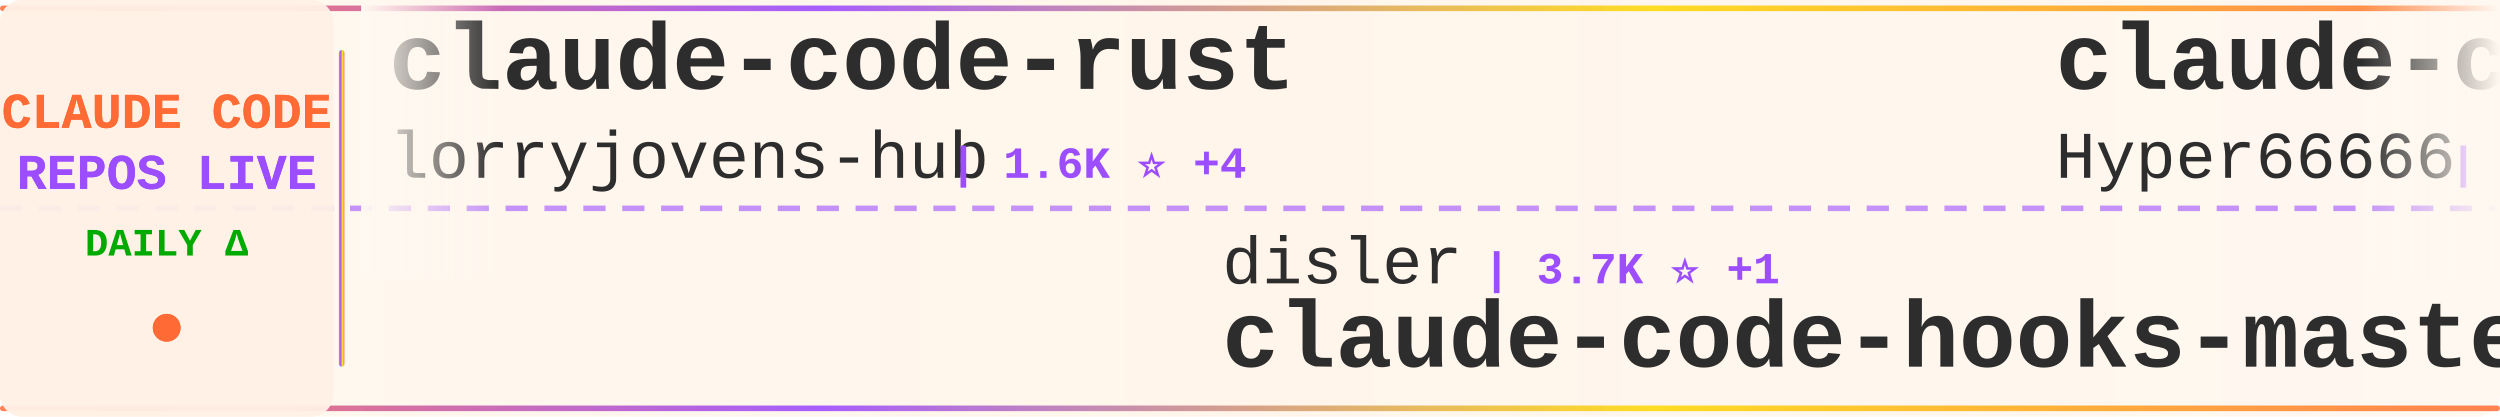
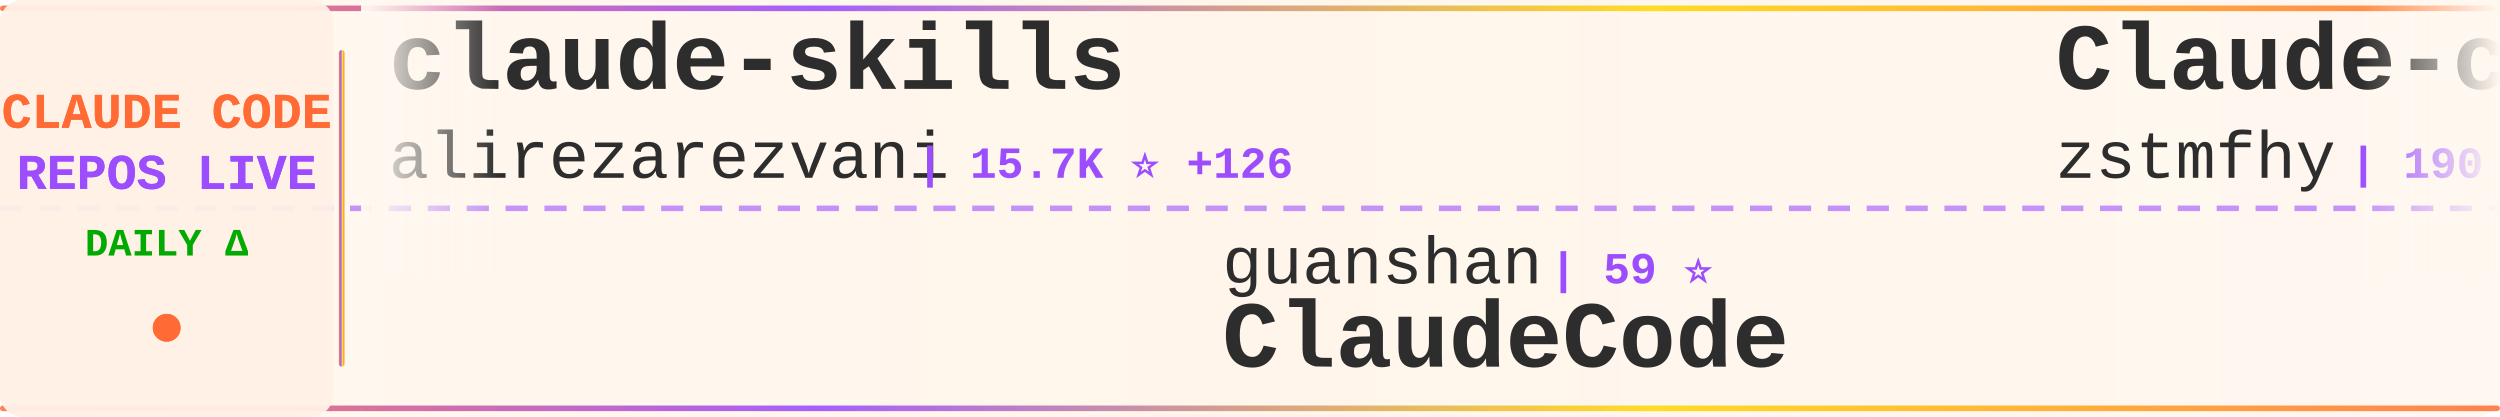
<svg xmlns="http://www.w3.org/2000/svg" width="900" height="150">
  <defs>
    <linearGradient id="tickerBg" x1="0%" y1="0%" x2="100%" y2="0%">
      <stop offset="0%" style="stop-color:#fff8f0;stop-opacity:0.98" />
      <stop offset="50%" style="stop-color:#fff5eb;stop-opacity:1" />
      <stop offset="100%" style="stop-color:#fff8f0;stop-opacity:0.98" />
    </linearGradient>
    <linearGradient id="borderGrad" x1="0%" y1="0%" x2="100%" y2="0%">
      <stop offset="0%" style="stop-color:#FF6B35;stop-opacity:0.85">
        <animate attributeName="stop-opacity" values="0.85;1;0.85" dur="2s" repeatCount="indefinite" />
      </stop>
      <stop offset="33%" style="stop-color:#9C4EFF;stop-opacity:0.9">
        <animate attributeName="stop-opacity" values="0.9;1;0.9" dur="2.2s" repeatCount="indefinite" />
      </stop>
      <stop offset="66%" style="stop-color:#FFD700;stop-opacity:0.85">
        <animate attributeName="stop-opacity" values="0.85;1;0.85" dur="1.8s" repeatCount="indefinite" />
      </stop>
      <stop offset="100%" style="stop-color:#FF6B35;stop-opacity:0.85">
        <animate attributeName="stop-opacity" values="0.85;1;0.85" dur="2s" repeatCount="indefinite" />
      </stop>
    </linearGradient>
    <filter id="textGlow">
      <feGaussianBlur stdDeviation="0.15" result="coloredBlur" />
      <feMerge>
        <feMergeNode in="coloredBlur" />
        <feMergeNode in="SourceGraphic" />
      </feMerge>
    </filter>
    <filter id="metricGlow">
      <feGaussianBlur stdDeviation="0.2" result="coloredBlur" />
      <feMerge>
        <feMergeNode in="coloredBlur" />
        <feMergeNode in="SourceGraphic" />
      </feMerge>
    </filter>
    <linearGradient id="leftFade" x1="0%" y1="0%" x2="100%" y2="0%">
      <stop offset="0%" style="stop-color:#fff8f0;stop-opacity:1" />
      <stop offset="100%" style="stop-color:#fff8f0;stop-opacity:0" />
    </linearGradient>
    <linearGradient id="rightFade" x1="0%" y1="0%" x2="100%" y2="0%">
      <stop offset="0%" style="stop-color:#fff8f0;stop-opacity:0" />
      <stop offset="100%" style="stop-color:#fff8f0;stop-opacity:1" />
    </linearGradient>
  </defs>
  <rect width="900" height="150" fill="url(#tickerBg)" rx="8" />
  <rect x="0" y="2" width="900" height="2" fill="url(#borderGrad)" rx="1" />
  <rect x="0" y="146" width="900" height="2" fill="url(#borderGrad)" rx="1" />
  <line x1="0" y1="75" x2="900" y2="75" stroke="#9C4EFF" stroke-width="2" stroke-dasharray="8 6" opacity="0.6" />
  <rect x="0" y="0" width="120" height="150" fill="#fff0e6" opacity="0.95" rx="8" />
  <text x="60" y="46" font-family="'Courier New', monospace" font-size="18" font-weight="bold" fill="#FF6B35" text-anchor="middle" filter="url(#textGlow)">
    CLAUDE CODE
  </text>
  <text x="60" y="68" font-family="'Courier New', monospace" font-size="18" font-weight="bold" fill="#9C4EFF" text-anchor="middle" filter="url(#textGlow)">
    REPOS LIVE
  </text>
  <text x="60" y="92" font-family="'Courier New', monospace" font-size="14" font-weight="bold" fill="#00aa00" text-anchor="middle">
    DAILY Δ
  </text>
  <circle cx="60" cy="118" r="5" fill="#FF6B35" filter="url(#metricGlow)">
    <animate attributeName="r" values="4;6;4" dur="1.5s" repeatCount="indefinite" />
    <animate attributeName="opacity" values="0.6;1;0.6" dur="1.5s" repeatCount="indefinite" />
  </circle>
  <rect x="122" y="18" width="2" height="114" fill="url(#borderGrad)" rx="1" />
  <clipPath id="tickerClip">
    <rect x="130" y="0" width="770" height="150" />
  </clipPath>
  <g clip-path="url(#tickerClip)">
    <g id="tickerItems">
      <animateTransform attributeName="transform" attributeType="XML" type="translate" from="0 0" to="-3000 0" dur="54s" repeatCount="indefinite" />
      <g transform="translate(0, 0)">
-         <text x="140" y="32" font-family="'Courier New', monospace" font-size="34" font-weight="bold" fill="#2d2d2d">claude-code-rust</text>
-         <text x="140" y="64" font-family="'Courier New', monospace" font-size="24" font-weight="normal" fill="#2d2d2d" opacity="1.0">lorryjovens-hub</text>
-         <text x="342" y="64" font-family="'Courier New', monospace" font-size="16" font-weight="bold" fill="#9C4EFF"> | 1.6K ⭐ +4</text>
+         <text x="140" y="32" font-family="'Courier New', monospace" font-size="34" font-weight="bold" fill="#2d2d2d">claude-skills</text>
+         <text x="140" y="64" font-family="'Courier New', monospace" font-size="24" font-weight="normal" fill="#2d2d2d" opacity="1.0">alirezarezvani</text>
+         <text x="330" y="64" font-family="'Courier New', monospace" font-size="16" font-weight="bold" fill="#9C4EFF"> | 15.7K ⭐ +126</text>
      </g>
      <g transform="translate(300, 0)">
-         <text x="140" y="102" font-family="'Courier New', monospace" font-size="24" font-weight="normal" fill="#2d2d2d" opacity="1.0">disler</text>
-         <text x="234" y="102" font-family="'Courier New', monospace" font-size="16" font-weight="bold" fill="#9C4EFF"> | 3.7K ⭐ +1</text>
-         <text x="140" y="132" font-family="'Courier New', monospace" font-size="34" font-weight="bold" fill="#2d2d2d">claude-code-hooks-master...</text>
+         <text x="140" y="102" font-family="'Courier New', monospace" font-size="24" font-weight="normal" fill="#2d2d2d" opacity="1.0">guanshan</text>
+         <text x="258" y="102" font-family="'Courier New', monospace" font-size="16" font-weight="bold" fill="#9C4EFF"> | 59 ⭐</text>
+         <text x="140" y="132" font-family="'Courier New', monospace" font-size="34" font-weight="bold" fill="#2d2d2d">ClaudeCode</text>
      </g>
      <g transform="translate(600, 0)">
-         <text x="140" y="32" font-family="'Courier New', monospace" font-size="34" font-weight="bold" fill="#2d2d2d">claude-code-sourcemap</text>
-         <text x="140" y="64" font-family="'Courier New', monospace" font-size="24" font-weight="normal" fill="#2d2d2d" opacity="1.0">Hyper66666</text>
-         <text x="282" y="64" font-family="'Courier New', monospace" font-size="16" font-weight="bold" fill="#9C4EFF"> | 214 ⭐</text>
+         <text x="140" y="32" font-family="'Courier New', monospace" font-size="34" font-weight="bold" fill="#2d2d2d">Claude-code</text>
+         <text x="140" y="64" font-family="'Courier New', monospace" font-size="24" font-weight="normal" fill="#2d2d2d" opacity="1.0">zstmfhy</text>
+         <text x="246" y="64" font-family="'Courier New', monospace" font-size="16" font-weight="bold" fill="#9C4EFF"> | 190 ⭐</text>
      </g>
      <g transform="translate(900, 0)">
-         <text x="140" y="102" font-family="'Courier New', monospace" font-size="24" font-weight="normal" fill="#2d2d2d" opacity="1.0">jarmuine</text>
-         <text x="258" y="102" font-family="'Courier New', monospace" font-size="16" font-weight="bold" fill="#9C4EFF"> | 2.2K ⭐ +4</text>
+         <text x="140" y="102" font-family="'Courier New', monospace" font-size="24" font-weight="normal" fill="#2d2d2d" opacity="1.0">alex000kim</text>
+         <text x="282" y="102" font-family="'Courier New', monospace" font-size="16" font-weight="bold" fill="#9C4EFF"> | 227 ⭐</text>
        <text x="140" y="132" font-family="'Courier New', monospace" font-size="34" font-weight="bold" fill="#2d2d2d">claude-code</text>
      </g>
      <g transform="translate(1200, 0)">
        <text x="140" y="32" font-family="'Courier New', monospace" font-size="34" font-weight="bold" fill="#2d2d2d">claude-code</text>
-         <text x="140" y="64" font-family="'Courier New', monospace" font-size="24" font-weight="normal" fill="#2d2d2d" opacity="1.0">T-Lab-CUHKSZ</text>
-         <text x="306" y="64" font-family="'Courier New', monospace" font-size="16" font-weight="bold" fill="#9C4EFF"> | 313 ⭐ +2</text>
+         <text x="140" y="64" font-family="'Courier New', monospace" font-size="24" font-weight="normal" fill="#2d2d2d" opacity="1.0">Onewon</text>
+         <text x="234" y="64" font-family="'Courier New', monospace" font-size="16" font-weight="bold" fill="#9C4EFF"> | 180 ⭐</text>
      </g>
      <g transform="translate(1500, 0)">
-         <text x="140" y="102" font-family="'Courier New', monospace" font-size="24" font-weight="normal" fill="#2d2d2d" opacity="1.0">nicedreamzapp</text>
-         <text x="318" y="102" font-family="'Courier New', monospace" font-size="16" font-weight="bold" fill="#9C4EFF"> | 2.7K ⭐ +16</text>
-         <text x="140" y="132" font-family="'Courier New', monospace" font-size="34" font-weight="bold" fill="#2d2d2d">claude-code-local</text>
+         <text x="140" y="102" font-family="'Courier New', monospace" font-size="24" font-weight="normal" fill="#2d2d2d" opacity="1.0">Piebald-AI</text>
+         <text x="282" y="102" font-family="'Courier New', monospace" font-size="16" font-weight="bold" fill="#9C4EFF"> | 10.4K ⭐ +27</text>
+         <text x="140" y="132" font-family="'Courier New', monospace" font-size="34" font-weight="bold" fill="#2d2d2d">claude-code-system-promp...</text>
      </g>
      <g transform="translate(1800, 0)">
-         <text x="140" y="32" font-family="'Courier New', monospace" font-size="34" font-weight="bold" fill="#2d2d2d">CLIProxyAPI</text>
-         <text x="140" y="64" font-family="'Courier New', monospace" font-size="24" font-weight="normal" fill="#2d2d2d" opacity="1.0">router-for-me</text>
-         <text x="318" y="64" font-family="'Courier New', monospace" font-size="16" font-weight="bold" fill="#9C4EFF"> | 33.9K ⭐ +226</text>
+         <text x="140" y="32" font-family="'Courier New', monospace" font-size="34" font-weight="bold" fill="#2d2d2d">awesome-claude-code-suba...</text>
+         <text x="140" y="64" font-family="'Courier New', monospace" font-size="24" font-weight="normal" fill="#2d2d2d" opacity="1.0">VoltAgent</text>
+         <text x="270" y="64" font-family="'Courier New', monospace" font-size="16" font-weight="bold" fill="#9C4EFF"> | 20.3K ⭐ +67</text>
      </g>
      <g transform="translate(2100, 0)">
-         <text x="140" y="102" font-family="'Courier New', monospace" font-size="24" font-weight="normal" fill="#2d2d2d" opacity="1.0">shareAI-lab</text>
-         <text x="294" y="102" font-family="'Courier New', monospace" font-size="16" font-weight="bold" fill="#9C4EFF"> | 61.7K ⭐ +222</text>
-         <text x="140" y="132" font-family="'Courier New', monospace" font-size="34" font-weight="bold" fill="#2d2d2d">learn-claude-code</text>
+         <text x="140" y="102" font-family="'Courier New', monospace" font-size="24" font-weight="normal" fill="#2d2d2d" opacity="1.0">Yeachan-Heo</text>
+         <text x="294" y="102" font-family="'Courier New', monospace" font-size="16" font-weight="bold" fill="#9C4EFF"> | 34.5K ⭐ +118</text>
+         <text x="140" y="132" font-family="'Courier New', monospace" font-size="34" font-weight="bold" fill="#2d2d2d">oh-my-claudecode</text>
      </g>
      <g transform="translate(2400, 0)">
-         <text x="140" y="32" font-family="'Courier New', monospace" font-size="34" font-weight="bold" fill="#2d2d2d">claude-plugins-official</text>
-         <text x="140" y="64" font-family="'Courier New', monospace" font-size="24" font-weight="normal" fill="#2d2d2d" opacity="1.0">anthropics</text>
-         <text x="282" y="64" font-family="'Courier New', monospace" font-size="16" font-weight="bold" fill="#9C4EFF"> | 21.0K ⭐ +581</text>
+         <text x="140" y="32" font-family="'Courier New', monospace" font-size="34" font-weight="bold" fill="#2d2d2d">claude-howto</text>
+         <text x="140" y="64" font-family="'Courier New', monospace" font-size="24" font-weight="normal" fill="#2d2d2d" opacity="1.0">luongnv89</text>
+         <text x="270" y="64" font-family="'Courier New', monospace" font-size="16" font-weight="bold" fill="#9C4EFF"> | 33.7K ⭐ +122</text>
      </g>
      <g transform="translate(2700, 0)">
-         <text x="140" y="102" font-family="'Courier New', monospace" font-size="24" font-weight="normal" fill="#2d2d2d" opacity="1.0">VineeTagarwaL-code</text>
-         <text x="378" y="102" font-family="'Courier New', monospace" font-size="16" font-weight="bold" fill="#9C4EFF"> | 275 ⭐</text>
-         <text x="140" y="132" font-family="'Courier New', monospace" font-size="34" font-weight="bold" fill="#2d2d2d">claude-code</text>
+         <text x="140" y="102" font-family="'Courier New', monospace" font-size="24" font-weight="normal" fill="#2d2d2d" opacity="1.0">anthropics</text>
+         <text x="282" y="102" font-family="'Courier New', monospace" font-size="16" font-weight="bold" fill="#9C4EFF"> | 841 ⭐</text>
+         <text x="140" y="132" font-family="'Courier New', monospace" font-size="34" font-weight="bold" fill="#2d2d2d">claude-code-base-action</text>
      </g>
      <g transform="translate(3000, 0)">
-         <text x="140" y="32" font-family="'Courier New', monospace" font-size="34" font-weight="bold" fill="#2d2d2d">claude-code-rust</text>
-         <text x="140" y="64" font-family="'Courier New', monospace" font-size="24" font-weight="normal" fill="#2d2d2d" opacity="1.0">lorryjovens-hub</text>
-         <text x="342" y="64" font-family="'Courier New', monospace" font-size="16" font-weight="bold" fill="#9C4EFF"> | 1.6K ⭐ +4</text>
+         <text x="140" y="32" font-family="'Courier New', monospace" font-size="34" font-weight="bold" fill="#2d2d2d">claude-skills</text>
+         <text x="140" y="64" font-family="'Courier New', monospace" font-size="24" font-weight="normal" fill="#2d2d2d" opacity="1.0">alirezarezvani</text>
+         <text x="330" y="64" font-family="'Courier New', monospace" font-size="16" font-weight="bold" fill="#9C4EFF"> | 15.7K ⭐ +126</text>
      </g>
      <g transform="translate(3300, 0)">
-         <text x="140" y="102" font-family="'Courier New', monospace" font-size="24" font-weight="normal" fill="#2d2d2d" opacity="1.0">disler</text>
-         <text x="234" y="102" font-family="'Courier New', monospace" font-size="16" font-weight="bold" fill="#9C4EFF"> | 3.7K ⭐ +1</text>
-         <text x="140" y="132" font-family="'Courier New', monospace" font-size="34" font-weight="bold" fill="#2d2d2d">claude-code-hooks-master...</text>
+         <text x="140" y="102" font-family="'Courier New', monospace" font-size="24" font-weight="normal" fill="#2d2d2d" opacity="1.0">guanshan</text>
+         <text x="258" y="102" font-family="'Courier New', monospace" font-size="16" font-weight="bold" fill="#9C4EFF"> | 59 ⭐</text>
+         <text x="140" y="132" font-family="'Courier New', monospace" font-size="34" font-weight="bold" fill="#2d2d2d">ClaudeCode</text>
      </g>
      <g transform="translate(3600, 0)">
-         <text x="140" y="32" font-family="'Courier New', monospace" font-size="34" font-weight="bold" fill="#2d2d2d">claude-code-sourcemap</text>
-         <text x="140" y="64" font-family="'Courier New', monospace" font-size="24" font-weight="normal" fill="#2d2d2d" opacity="1.0">Hyper66666</text>
-         <text x="282" y="64" font-family="'Courier New', monospace" font-size="16" font-weight="bold" fill="#9C4EFF"> | 214 ⭐</text>
+         <text x="140" y="32" font-family="'Courier New', monospace" font-size="34" font-weight="bold" fill="#2d2d2d">Claude-code</text>
+         <text x="140" y="64" font-family="'Courier New', monospace" font-size="24" font-weight="normal" fill="#2d2d2d" opacity="1.0">zstmfhy</text>
+         <text x="246" y="64" font-family="'Courier New', monospace" font-size="16" font-weight="bold" fill="#9C4EFF"> | 190 ⭐</text>
      </g>
      <g transform="translate(3900, 0)">
-         <text x="140" y="102" font-family="'Courier New', monospace" font-size="24" font-weight="normal" fill="#2d2d2d" opacity="1.0">jarmuine</text>
-         <text x="258" y="102" font-family="'Courier New', monospace" font-size="16" font-weight="bold" fill="#9C4EFF"> | 2.2K ⭐ +4</text>
+         <text x="140" y="102" font-family="'Courier New', monospace" font-size="24" font-weight="normal" fill="#2d2d2d" opacity="1.0">alex000kim</text>
+         <text x="282" y="102" font-family="'Courier New', monospace" font-size="16" font-weight="bold" fill="#9C4EFF"> | 227 ⭐</text>
        <text x="140" y="132" font-family="'Courier New', monospace" font-size="34" font-weight="bold" fill="#2d2d2d">claude-code</text>
      </g>
    </g>
  </g>
  <rect x="130" y="0" width="50" height="100" fill="url(#leftFade)" />
  <rect x="850" y="0" width="50" height="100" fill="url(#rightFade)" />
</svg>
